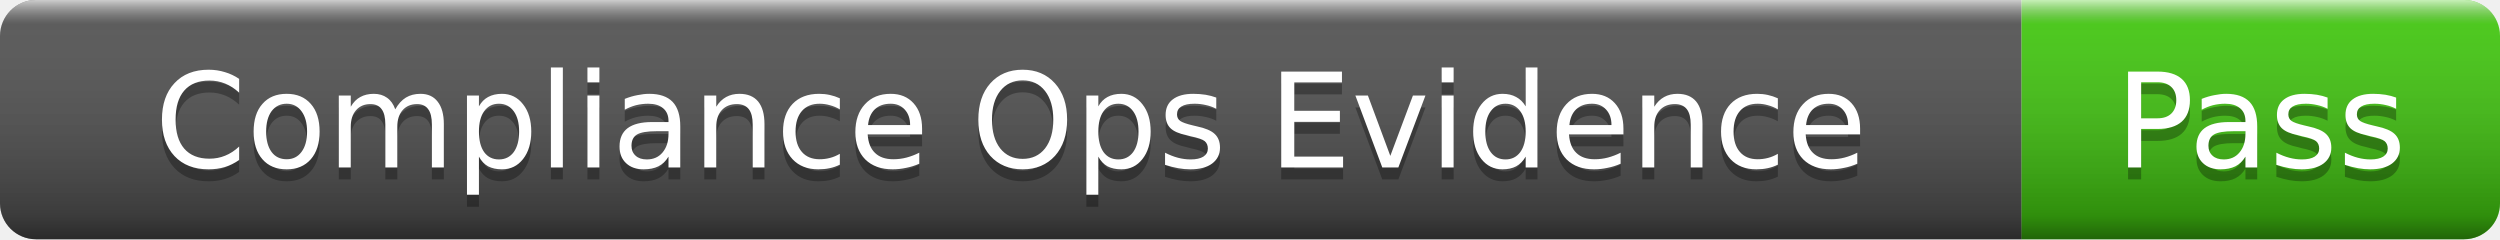
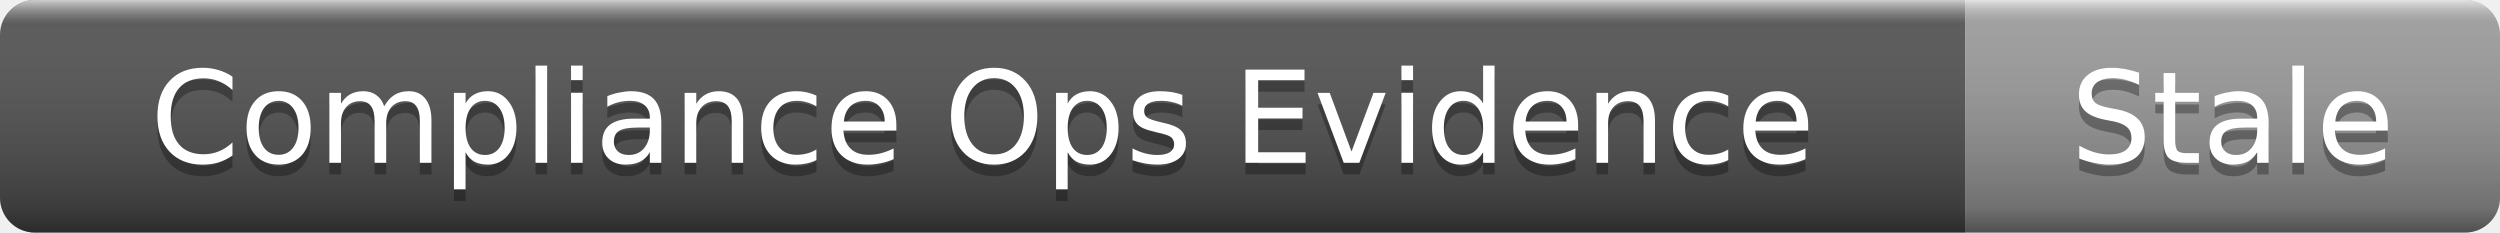
- <svg xmlns="http://www.w3.org/2000/svg" width="209" height="20" role="img" aria-label="Compliance Ops Evidence: Pass">
+ <svg xmlns="http://www.w3.org/2000/svg" width="215" height="20" role="img" aria-label="Compliance Ops Evidence: Stale">
  <linearGradient id="s" x2="0" y2="100%">
    <stop offset="0" stop-color="#fff" stop-opacity=".7" />
    <stop offset=".1" stop-color="#aaa" stop-opacity=".1" />
    <stop offset=".9" stop-color="#000" stop-opacity=".3" />
    <stop offset="1" stop-color="#000" stop-opacity=".5" />
  </linearGradient>
  <clipPath id="r">
-     <rect width="209" height="20" rx="3" />
+     <rect width="215" height="20" rx="3" />
  </clipPath>
  <g clip-path="url(#r)">
    <rect width="169" height="20" fill="#555" />
-     <rect x="169" width="40" height="20" fill="#4c1" />
-     <rect width="209" height="20" fill="url(#s)" />
+     <rect x="169" width="46" height="20" fill="#9f9f9f" />
+     <rect width="215" height="20" fill="url(#s)" />
  </g>
  <g fill="#fff" text-anchor="middle" font-family="Verdana,Geneva,DejaVu Sans,sans-serif" font-size="11">
    <text x="84.5" y="15" fill="#010101" fill-opacity=".3">Compliance Ops Evidence</text>
    <text x="84.5" y="14">Compliance Ops Evidence</text>
-     <text x="189" y="15" fill="#010101" fill-opacity=".3">Pass</text>
-     <text x="189" y="14">Pass</text>
+     <text x="192" y="15" fill="#010101" fill-opacity=".3">Stale</text>
+     <text x="192" y="14">Stale</text>
  </g>
</svg>
